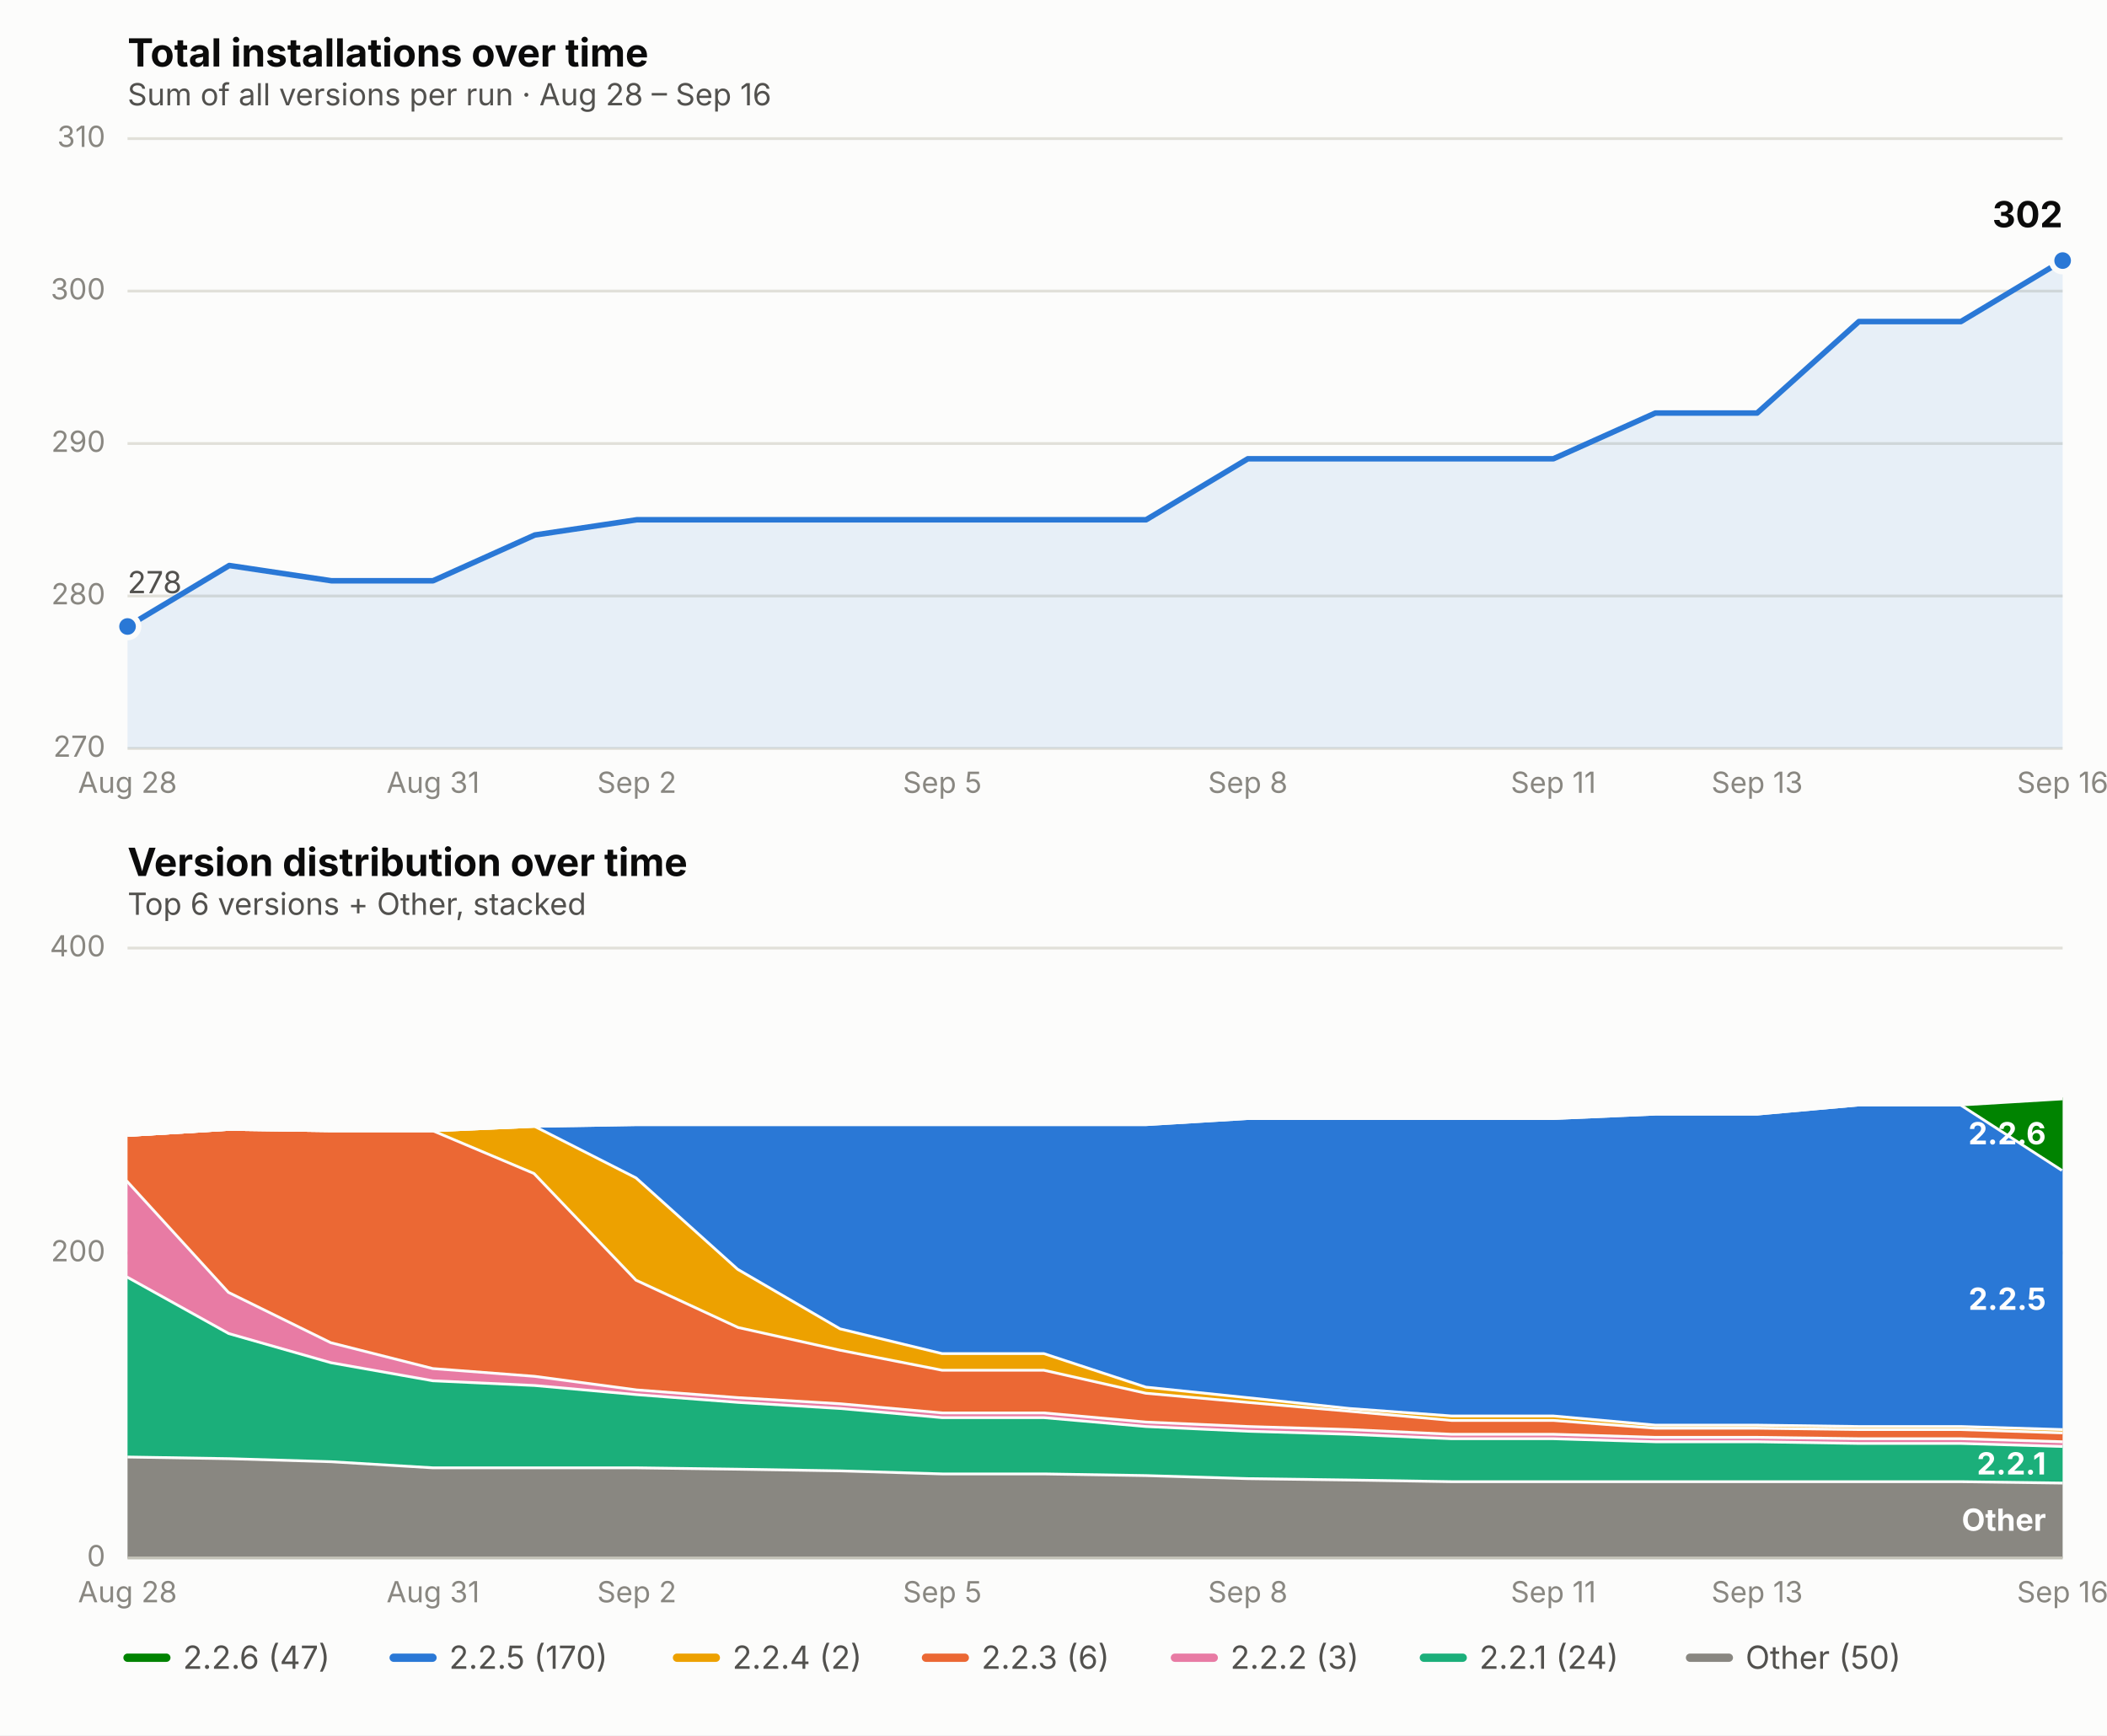
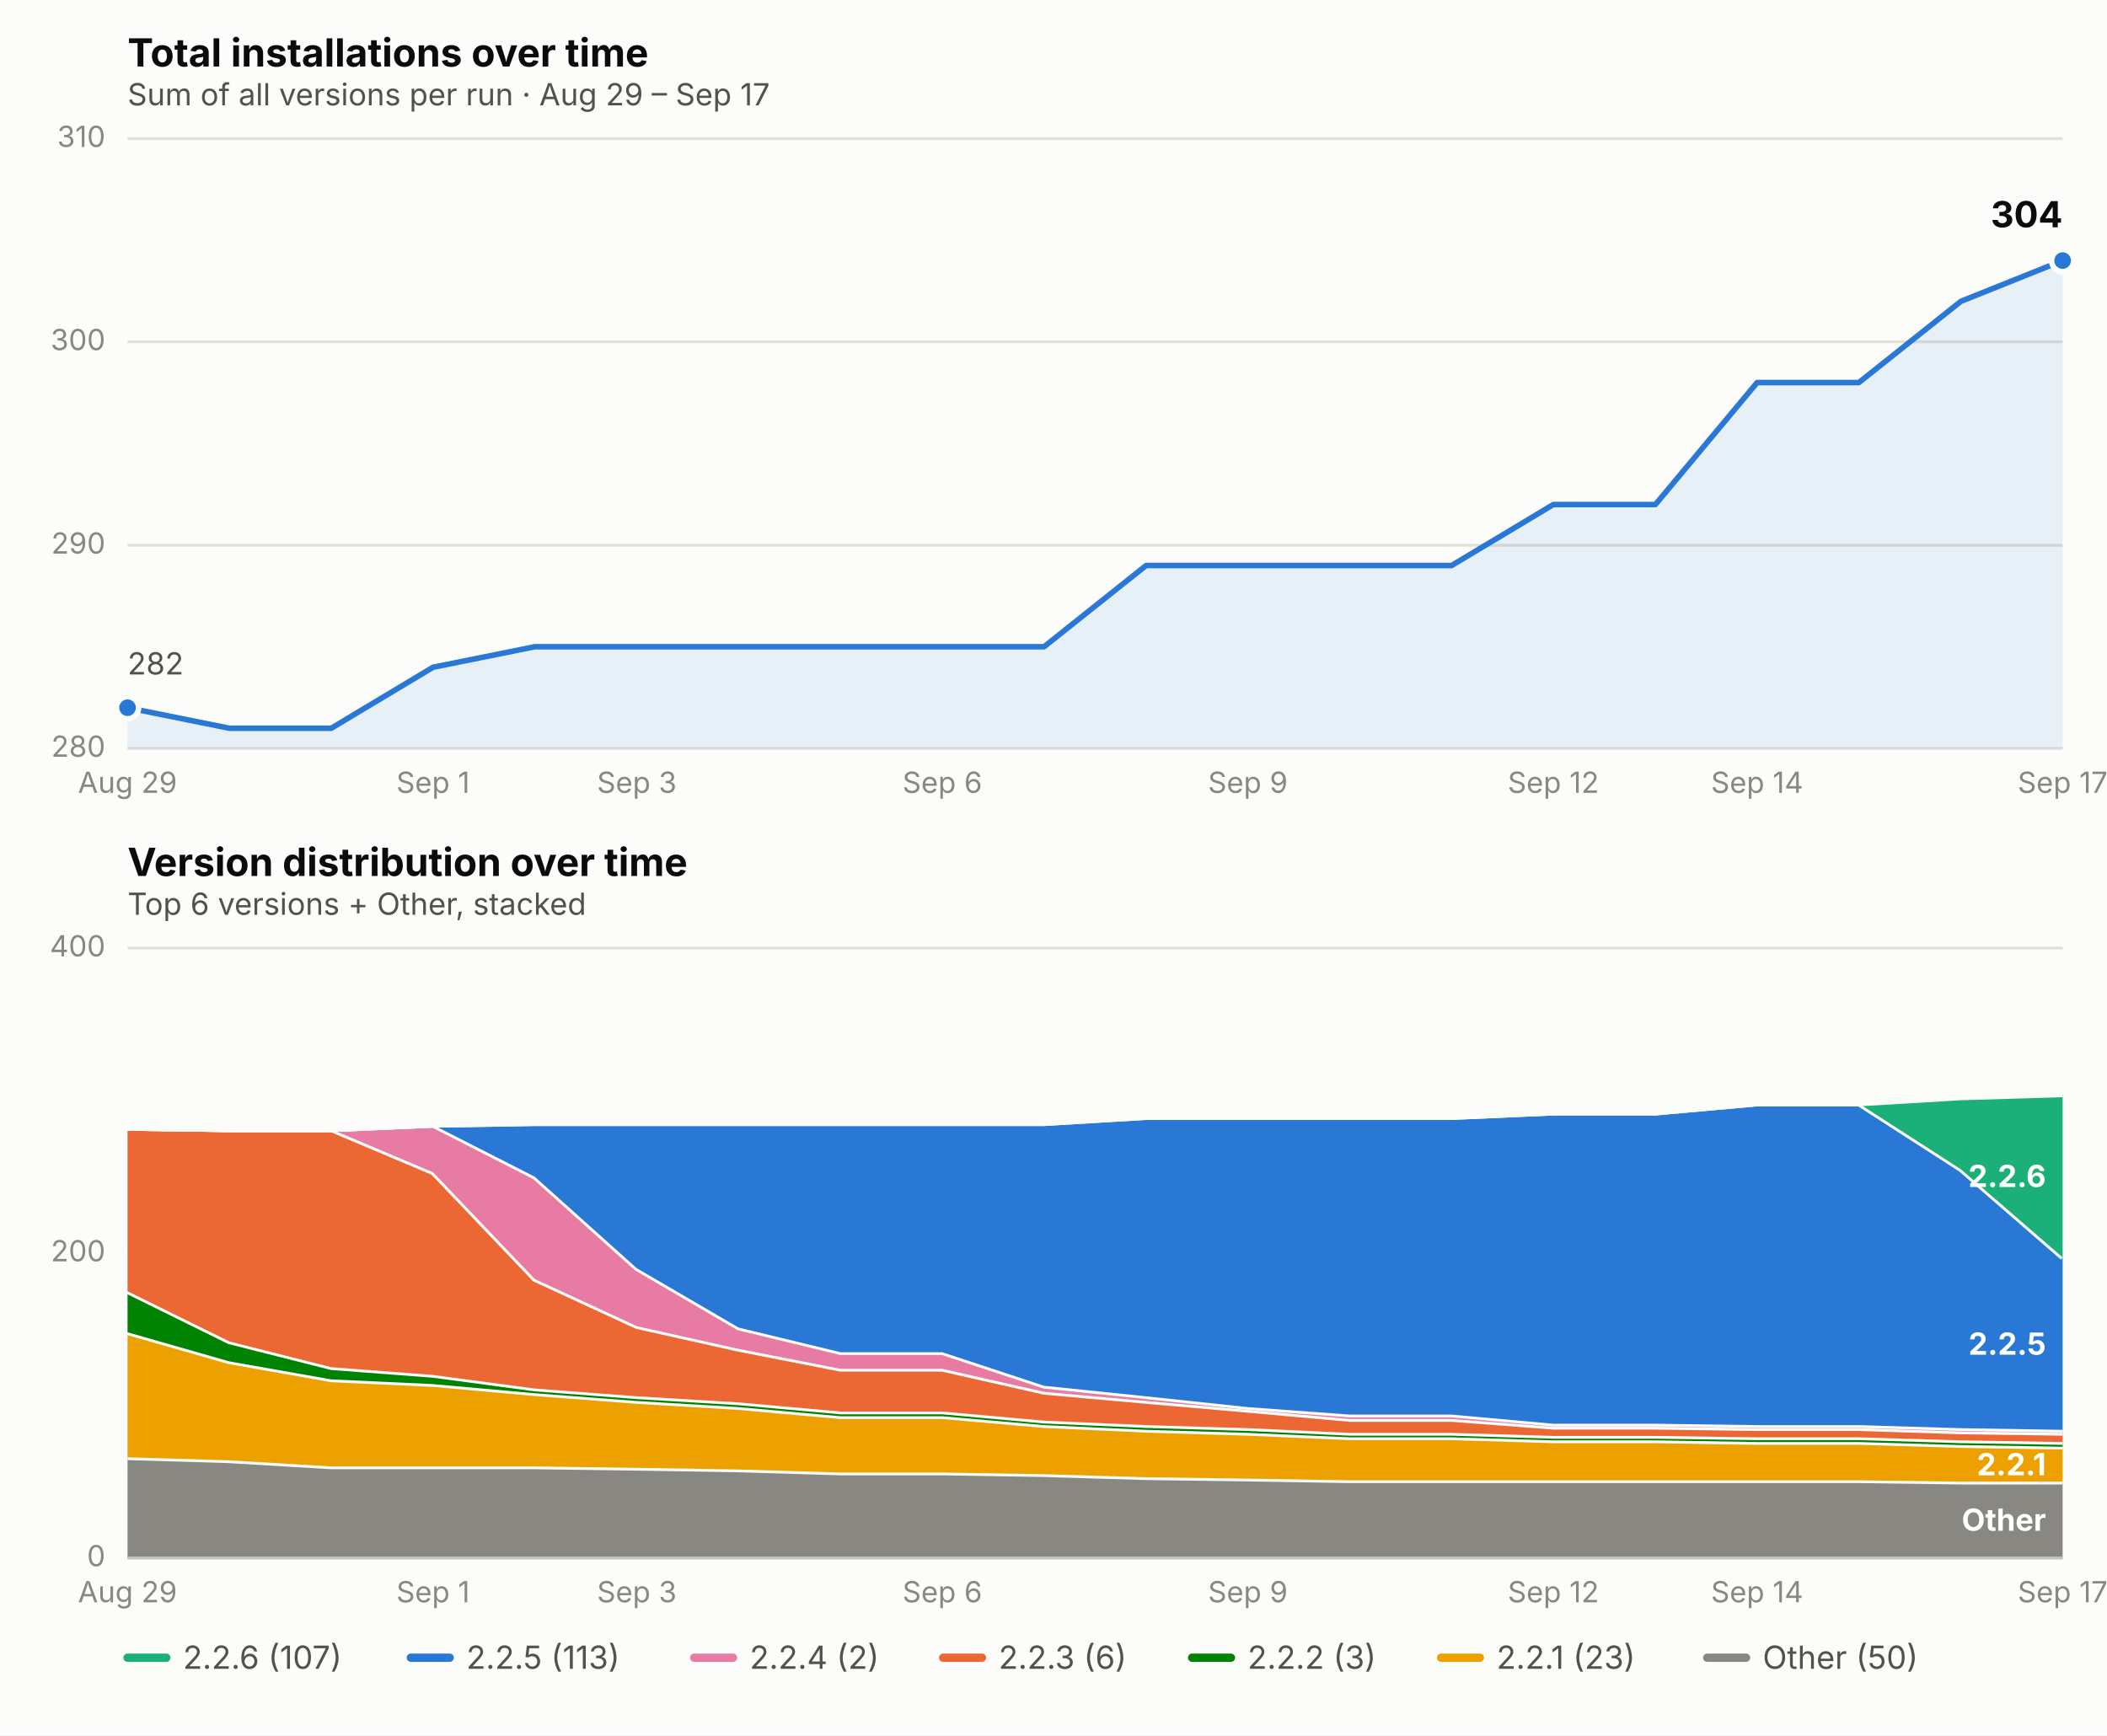
<svg xmlns="http://www.w3.org/2000/svg" viewBox="0 0 760 626" font-family="system-ui, -apple-system, Segoe UI, sans-serif">
  <rect x="0" y="0" width="760" height="626" fill="#fcfcfb" />
  <text x="46" y="24" font-size="14" font-weight="650" fill="#0b0b0b">Total installations over time</text>
-   <text x="46" y="38" font-size="11" fill="#52514e">Sum of all versions per run · Aug 28 – Sep 16</text>
+   <text x="46" y="38" font-size="11" fill="#52514e">Sum of all versions per run · Aug 29 – Sep 17</text>
  <line x1="46" x2="744" y1="270.0" y2="270.0" stroke="#e1e0d9" stroke-width="1" />
-   <text x="38" y="273.0" font-size="10.5" fill="#898781" text-anchor="end">270</text>
-   <line x1="46" x2="744" y1="215.0" y2="215.0" stroke="#e1e0d9" stroke-width="1" />
-   <text x="38" y="218.0" font-size="10.5" fill="#898781" text-anchor="end">280</text>
-   <line x1="46" x2="744" y1="160.0" y2="160.0" stroke="#e1e0d9" stroke-width="1" />
-   <text x="38" y="163.0" font-size="10.5" fill="#898781" text-anchor="end">290</text>
-   <line x1="46" x2="744" y1="105.0" y2="105.0" stroke="#e1e0d9" stroke-width="1" />
-   <text x="38" y="108.0" font-size="10.5" fill="#898781" text-anchor="end">300</text>
+   <text x="38" y="273.0" font-size="10.5" fill="#898781" text-anchor="end">280</text>
+   <line x1="46" x2="744" y1="196.7" y2="196.7" stroke="#e1e0d9" stroke-width="1" />
+   <text x="38" y="199.7" font-size="10.5" fill="#898781" text-anchor="end">290</text>
+   <line x1="46" x2="744" y1="123.3" y2="123.3" stroke="#e1e0d9" stroke-width="1" />
+   <text x="38" y="126.3" font-size="10.5" fill="#898781" text-anchor="end">300</text>
  <line x1="46" x2="744" y1="50.0" y2="50.0" stroke="#e1e0d9" stroke-width="1" />
  <text x="38" y="53.0" font-size="10.5" fill="#898781" text-anchor="end">310</text>
-   <text x="46.0" y="286" font-size="10.5" fill="#898781" text-anchor="middle">Aug 28</text>
-   <text x="156.2" y="286" font-size="10.5" fill="#898781" text-anchor="middle">Aug 31</text>
-   <text x="229.7" y="286" font-size="10.5" fill="#898781" text-anchor="middle">Sep 2</text>
-   <text x="339.9" y="286" font-size="10.5" fill="#898781" text-anchor="middle">Sep 5</text>
-   <text x="450.1" y="286" font-size="10.5" fill="#898781" text-anchor="middle">Sep 8</text>
-   <text x="560.3" y="286" font-size="10.5" fill="#898781" text-anchor="middle">Sep 11</text>
-   <text x="633.8" y="286" font-size="10.5" fill="#898781" text-anchor="middle">Sep 13</text>
-   <text x="744.0" y="286" font-size="10.5" fill="#898781" text-anchor="middle">Sep 16</text>
-   <path d="M 46.0,270.0 L 46.0,226.0 L 82.7,204.0 L 119.5,209.5 L 156.2,209.5 L 192.9,193.0 L 229.7,187.5 L 266.4,187.5 L 303.2,187.5 L 339.9,187.5 L 376.6,187.5 L 413.4,187.5 L 450.1,165.5 L 486.8,165.5 L 523.6,165.5 L 560.3,165.5 L 597.1,149.0 L 633.8,149.0 L 670.5,116.0 L 707.3,116.0 L 744.0,94.0 L 744.0,270.0 Z" fill="#2a78d6" opacity="0.10" stroke="none" />
-   <path d="M 46.0,226.0 L 82.7,204.0 L 119.5,209.5 L 156.2,209.5 L 192.9,193.0 L 229.7,187.5 L 266.4,187.5 L 303.2,187.5 L 339.9,187.5 L 376.6,187.5 L 413.4,187.5 L 450.1,165.5 L 486.8,165.5 L 523.6,165.5 L 560.3,165.5 L 597.1,149.0 L 633.8,149.0 L 670.5,116.0 L 707.3,116.0 L 744.0,94.0" fill="none" stroke="#2a78d6" stroke-width="2" stroke-linejoin="round" stroke-linecap="round" />
-   <circle cx="46.0" cy="226.0" r="4" fill="#2a78d6" stroke="#fcfcfb" stroke-width="2" />
+   <text x="46.0" y="286" font-size="10.5" fill="#898781" text-anchor="middle">Aug 29</text>
+   <text x="156.2" y="286" font-size="10.5" fill="#898781" text-anchor="middle">Sep 1</text>
+   <text x="229.7" y="286" font-size="10.5" fill="#898781" text-anchor="middle">Sep 3</text>
+   <text x="339.9" y="286" font-size="10.5" fill="#898781" text-anchor="middle">Sep 6</text>
+   <text x="450.1" y="286" font-size="10.5" fill="#898781" text-anchor="middle">Sep 9</text>
+   <text x="560.3" y="286" font-size="10.5" fill="#898781" text-anchor="middle">Sep 12</text>
+   <text x="633.8" y="286" font-size="10.5" fill="#898781" text-anchor="middle">Sep 14</text>
+   <text x="744.0" y="286" font-size="10.5" fill="#898781" text-anchor="middle">Sep 17</text>
+   <path d="M 46.0,270.0 L 46.0,255.3 L 82.7,262.7 L 119.5,262.7 L 156.2,240.7 L 192.9,233.3 L 229.7,233.3 L 266.4,233.3 L 303.2,233.3 L 339.9,233.3 L 376.6,233.3 L 413.4,204.0 L 450.1,204.0 L 486.8,204.0 L 523.6,204.0 L 560.3,182.0 L 597.1,182.0 L 633.8,138.0 L 670.5,138.0 L 707.3,108.7 L 744.0,94.0 L 744.0,270.0 Z" fill="#2a78d6" opacity="0.10" stroke="none" />
+   <path d="M 46.0,255.3 L 82.7,262.7 L 119.5,262.7 L 156.2,240.7 L 192.9,233.3 L 229.7,233.3 L 266.4,233.3 L 303.2,233.3 L 339.9,233.3 L 376.6,233.3 L 413.4,204.0 L 450.1,204.0 L 486.8,204.0 L 523.6,204.0 L 560.3,182.0 L 597.1,182.0 L 633.8,138.0 L 670.5,138.0 L 707.3,108.7 L 744.0,94.0" fill="none" stroke="#2a78d6" stroke-width="2" stroke-linejoin="round" stroke-linecap="round" />
+   <circle cx="46.0" cy="255.3" r="4" fill="#2a78d6" stroke="#fcfcfb" stroke-width="2" />
  <circle cx="744.0" cy="94.0" r="4" fill="#2a78d6" stroke="#fcfcfb" stroke-width="2" />
-   <text x="744.0" y="82.0" font-size="13" font-weight="650" fill="#0b0b0b" text-anchor="end">302</text>
-   <text x="46.0" y="214.0" font-size="11" fill="#52514e" text-anchor="start">278</text>
+   <text x="744.0" y="82.0" font-size="13" font-weight="650" fill="#0b0b0b" text-anchor="end">304</text>
+   <text x="46.0" y="243.3" font-size="11" fill="#52514e" text-anchor="start">282</text>
  <text x="46" y="316" font-size="14" font-weight="650" fill="#0b0b0b">Version distribution over time</text>
  <text x="46" y="330" font-size="11" fill="#52514e">Top 6 versions + Other, stacked</text>
  <line x1="46" x2="744" y1="562.0" y2="562.0" stroke="#e1e0d9" stroke-width="1" />
  <text x="38" y="565.0" font-size="10.5" fill="#898781" text-anchor="end">0</text>
  <line x1="46" x2="744" y1="452.0" y2="452.0" stroke="#e1e0d9" stroke-width="1" />
  <text x="38" y="455.0" font-size="10.5" fill="#898781" text-anchor="end">200</text>
  <line x1="46" x2="744" y1="342.0" y2="342.0" stroke="#e1e0d9" stroke-width="1" />
  <text x="38" y="345.0" font-size="10.5" fill="#898781" text-anchor="end">400</text>
-   <text x="46.0" y="578" font-size="10.5" fill="#898781" text-anchor="middle">Aug 28</text>
-   <text x="156.2" y="578" font-size="10.5" fill="#898781" text-anchor="middle">Aug 31</text>
-   <text x="229.7" y="578" font-size="10.5" fill="#898781" text-anchor="middle">Sep 2</text>
-   <text x="339.9" y="578" font-size="10.5" fill="#898781" text-anchor="middle">Sep 5</text>
-   <text x="450.1" y="578" font-size="10.5" fill="#898781" text-anchor="middle">Sep 8</text>
-   <text x="560.3" y="578" font-size="10.5" fill="#898781" text-anchor="middle">Sep 11</text>
-   <text x="633.8" y="578" font-size="10.5" fill="#898781" text-anchor="middle">Sep 13</text>
-   <text x="744.0" y="578" font-size="10.5" fill="#898781" text-anchor="middle">Sep 16</text>
-   <path d="M 46.0,525.1 L 82.7,525.7 L 119.5,526.8 L 156.2,529.0 L 192.9,529.0 L 229.7,529.0 L 266.4,529.5 L 303.2,530.1 L 339.9,531.2 L 376.6,531.2 L 413.4,531.8 L 450.1,532.9 L 486.8,533.4 L 523.6,534.0 L 560.3,534.0 L 597.1,534.0 L 633.8,534.0 L 670.5,534.0 L 707.3,534.0 L 744.0,534.5 L 744.0,562.0 L 707.3,562.0 L 670.5,562.0 L 633.8,562.0 L 597.1,562.0 L 560.3,562.0 L 523.6,562.0 L 486.8,562.0 L 450.1,562.0 L 413.4,562.0 L 376.6,562.0 L 339.9,562.0 L 303.2,562.0 L 266.4,562.0 L 229.7,562.0 L 192.9,562.0 L 156.2,562.0 L 119.5,562.0 L 82.7,562.0 L 46.0,562.0 Z" fill="#898781" stroke="none" />
-   <path d="M 46.0,525.1 L 82.7,525.7 L 119.5,526.8 L 156.2,529.0 L 192.9,529.0 L 229.7,529.0 L 266.4,529.5 L 303.2,530.1 L 339.9,531.2 L 376.6,531.2 L 413.4,531.8 L 450.1,532.9 L 486.8,533.4 L 523.6,534.0 L 560.3,534.0 L 597.1,534.0 L 633.8,534.0 L 670.5,534.0 L 707.3,534.0 L 744.0,534.5" fill="none" stroke="#fcfcfb" stroke-width="2" />
-   <path d="M 46.0,460.2 L 82.7,480.6 L 119.5,491.1 L 156.2,497.6 L 192.9,499.3 L 229.7,502.6 L 266.4,505.4 L 303.2,507.6 L 339.9,510.9 L 376.6,510.9 L 413.4,514.1 L 450.1,515.8 L 486.8,516.9 L 523.6,518.5 L 560.3,518.5 L 597.1,519.6 L 633.8,519.6 L 670.5,520.2 L 707.3,520.2 L 744.0,521.3 L 744.0,534.5 L 707.3,534.0 L 670.5,534.0 L 633.8,534.0 L 597.1,534.0 L 560.3,534.0 L 523.6,534.0 L 486.8,533.4 L 450.1,532.9 L 413.4,531.8 L 376.6,531.2 L 339.9,531.2 L 303.2,530.1 L 266.4,529.5 L 229.7,529.0 L 192.9,529.0 L 156.2,529.0 L 119.5,526.8 L 82.7,525.7 L 46.0,525.1 Z" fill="#1baf7a" stroke="none" />
-   <path d="M 46.0,460.2 L 82.7,480.6 L 119.5,491.1 L 156.2,497.6 L 192.9,499.3 L 229.7,502.6 L 266.4,505.4 L 303.2,507.6 L 339.9,510.9 L 376.6,510.9 L 413.4,514.1 L 450.1,515.8 L 486.8,516.9 L 523.6,518.5 L 560.3,518.5 L 597.1,519.6 L 633.8,519.6 L 670.5,520.2 L 707.3,520.2 L 744.0,521.3" fill="none" stroke="#fcfcfb" stroke-width="2" />
-   <path d="M 46.0,425.6 L 82.7,465.8 L 119.5,483.9 L 156.2,493.2 L 192.9,496.0 L 229.7,500.9 L 266.4,503.7 L 303.2,505.9 L 339.9,509.2 L 376.6,509.2 L 413.4,512.5 L 450.1,514.1 L 486.8,515.2 L 523.6,516.9 L 560.3,516.9 L 597.1,518.0 L 633.8,518.0 L 670.5,518.5 L 707.3,518.5 L 744.0,519.6 L 744.0,521.3 L 707.3,520.2 L 670.5,520.2 L 633.8,519.6 L 597.1,519.6 L 560.3,518.5 L 523.6,518.5 L 486.8,516.9 L 450.1,515.8 L 413.4,514.1 L 376.6,510.9 L 339.9,510.9 L 303.2,507.6 L 266.4,505.4 L 229.7,502.6 L 192.9,499.3 L 156.2,497.6 L 119.5,491.1 L 82.7,480.6 L 46.0,460.2 Z" fill="#e87ba4" stroke="none" />
-   <path d="M 46.0,425.6 L 82.7,465.8 L 119.5,483.9 L 156.2,493.2 L 192.9,496.0 L 229.7,500.9 L 266.4,503.7 L 303.2,505.9 L 339.9,509.2 L 376.6,509.2 L 413.4,512.5 L 450.1,514.1 L 486.8,515.2 L 523.6,516.9 L 560.3,516.9 L 597.1,518.0 L 633.8,518.0 L 670.5,518.5 L 707.3,518.5 L 744.0,519.6" fill="none" stroke="#fcfcfb" stroke-width="2" />
-   <path d="M 46.0,409.1 L 82.7,406.9 L 119.5,407.4 L 156.2,407.4 L 192.9,422.9 L 229.7,461.4 L 266.4,478.4 L 303.2,486.6 L 339.9,493.8 L 376.6,493.8 L 413.4,502.1 L 450.1,505.4 L 486.8,508.6 L 523.6,511.9 L 560.3,511.9 L 597.1,514.7 L 633.8,514.7 L 670.5,515.2 L 707.3,515.2 L 744.0,516.4 L 744.0,519.6 L 707.3,518.5 L 670.5,518.5 L 633.8,518.0 L 597.1,518.0 L 560.3,516.9 L 523.6,516.9 L 486.8,515.2 L 450.1,514.1 L 413.4,512.5 L 376.6,509.2 L 339.9,509.2 L 303.2,505.9 L 266.4,503.7 L 229.7,500.9 L 192.9,496.0 L 156.2,493.2 L 119.5,483.9 L 82.7,465.8 L 46.0,425.6 Z" fill="#eb6834" stroke="none" />
-   <path d="M 46.0,409.1 L 82.7,406.9 L 119.5,407.4 L 156.2,407.4 L 192.9,422.9 L 229.7,461.4 L 266.4,478.4 L 303.2,486.6 L 339.9,493.8 L 376.6,493.8 L 413.4,502.1 L 450.1,505.4 L 486.8,508.6 L 523.6,511.9 L 560.3,511.9 L 597.1,514.7 L 633.8,514.7 L 670.5,515.2 L 707.3,515.2 L 744.0,516.4" fill="none" stroke="#fcfcfb" stroke-width="2" />
-   <path d="M 46.0,409.1 L 82.7,406.9 L 119.5,407.4 L 156.2,407.4 L 192.9,405.8 L 229.7,424.5 L 266.4,457.5 L 303.2,478.9 L 339.9,487.8 L 376.6,487.8 L 413.4,499.9 L 450.1,503.7 L 486.8,507.6 L 523.6,510.3 L 560.3,510.3 L 597.1,513.6 L 633.8,513.6 L 670.5,514.1 L 707.3,514.1 L 744.0,515.2 L 744.0,516.4 L 707.3,515.2 L 670.5,515.2 L 633.8,514.7 L 597.1,514.7 L 560.3,511.9 L 523.6,511.9 L 486.8,508.6 L 450.1,505.4 L 413.4,502.1 L 376.6,493.8 L 339.9,493.8 L 303.2,486.6 L 266.4,478.4 L 229.7,461.4 L 192.9,422.9 L 156.2,407.4 L 119.5,407.4 L 82.7,406.9 L 46.0,409.1 Z" fill="#eda100" stroke="none" />
-   <path d="M 46.0,409.1 L 82.7,406.9 L 119.5,407.4 L 156.2,407.4 L 192.9,405.8 L 229.7,424.5 L 266.4,457.5 L 303.2,478.9 L 339.9,487.8 L 376.6,487.8 L 413.4,499.9 L 450.1,503.7 L 486.8,507.6 L 523.6,510.3 L 560.3,510.3 L 597.1,513.6 L 633.8,513.6 L 670.5,514.1 L 707.3,514.1 L 744.0,515.2" fill="none" stroke="#fcfcfb" stroke-width="2" />
-   <path d="M 46.0,409.1 L 82.7,406.9 L 119.5,407.4 L 156.2,407.4 L 192.9,405.8 L 229.7,405.2 L 266.4,405.2 L 303.2,405.2 L 339.9,405.2 L 376.6,405.2 L 413.4,405.2 L 450.1,403.0 L 486.8,403.0 L 523.6,403.0 L 560.3,403.0 L 597.1,401.4 L 633.8,401.4 L 670.5,398.1 L 707.3,398.1 L 744.0,421.8 L 744.0,515.2 L 707.3,514.1 L 670.5,514.1 L 633.8,513.6 L 597.1,513.6 L 560.3,510.3 L 523.6,510.3 L 486.8,507.6 L 450.1,503.7 L 413.4,499.9 L 376.6,487.8 L 339.9,487.8 L 303.2,478.9 L 266.4,457.5 L 229.7,424.5 L 192.9,405.8 L 156.2,407.4 L 119.5,407.4 L 82.7,406.9 L 46.0,409.1 Z" fill="#2a78d6" stroke="none" />
-   <path d="M 46.0,409.1 L 82.7,406.9 L 119.5,407.4 L 156.2,407.4 L 192.9,405.8 L 229.7,405.2 L 266.4,405.2 L 303.2,405.2 L 339.9,405.2 L 376.6,405.2 L 413.4,405.2 L 450.1,403.0 L 486.8,403.0 L 523.6,403.0 L 560.3,403.0 L 597.1,401.4 L 633.8,401.4 L 670.5,398.1 L 707.3,398.1 L 744.0,421.8" fill="none" stroke="#fcfcfb" stroke-width="2" />
-   <path d="M 46.0,409.1 L 82.7,406.9 L 119.5,407.4 L 156.2,407.4 L 192.9,405.8 L 229.7,405.2 L 266.4,405.2 L 303.2,405.2 L 339.9,405.2 L 376.6,405.2 L 413.4,405.2 L 450.1,403.0 L 486.8,403.0 L 523.6,403.0 L 560.3,403.0 L 597.1,401.4 L 633.8,401.4 L 670.5,398.1 L 707.3,398.1 L 744.0,395.9 L 744.0,421.8 L 707.3,398.1 L 670.5,398.1 L 633.8,401.4 L 597.1,401.4 L 560.3,403.0 L 523.6,403.0 L 486.8,403.0 L 450.1,403.0 L 413.4,405.2 L 376.6,405.2 L 339.9,405.2 L 303.2,405.2 L 266.4,405.2 L 229.7,405.2 L 192.9,405.8 L 156.2,407.4 L 119.5,407.4 L 82.7,406.9 L 46.0,409.1 Z" fill="#008300" stroke="none" />
-   <path d="M 46.0,409.1 L 82.7,406.9 L 119.5,407.4 L 156.2,407.4 L 192.9,405.8 L 229.7,405.2 L 266.4,405.2 L 303.2,405.2 L 339.9,405.2 L 376.6,405.2 L 413.4,405.2 L 450.1,403.0 L 486.8,403.0 L 523.6,403.0 L 560.3,403.0 L 597.1,401.4 L 633.8,401.4 L 670.5,398.1 L 707.3,398.1 L 744.0,395.9" fill="none" stroke="#fcfcfb" stroke-width="2" />
+   <text x="46.0" y="578" font-size="10.5" fill="#898781" text-anchor="middle">Aug 29</text>
+   <text x="156.2" y="578" font-size="10.5" fill="#898781" text-anchor="middle">Sep 1</text>
+   <text x="229.7" y="578" font-size="10.5" fill="#898781" text-anchor="middle">Sep 3</text>
+   <text x="339.9" y="578" font-size="10.5" fill="#898781" text-anchor="middle">Sep 6</text>
+   <text x="450.1" y="578" font-size="10.5" fill="#898781" text-anchor="middle">Sep 9</text>
+   <text x="560.3" y="578" font-size="10.5" fill="#898781" text-anchor="middle">Sep 12</text>
+   <text x="633.8" y="578" font-size="10.5" fill="#898781" text-anchor="middle">Sep 14</text>
+   <text x="744.0" y="578" font-size="10.5" fill="#898781" text-anchor="middle">Sep 17</text>
+   <path d="M 46.0,525.7 L 82.7,526.8 L 119.5,529.0 L 156.2,529.0 L 192.9,529.0 L 229.7,529.5 L 266.4,530.1 L 303.2,531.2 L 339.9,531.2 L 376.6,531.8 L 413.4,532.9 L 450.1,533.4 L 486.8,534.0 L 523.6,534.0 L 560.3,534.0 L 597.1,534.0 L 633.8,534.0 L 670.5,534.0 L 707.3,534.5 L 744.0,534.5 L 744.0,562.0 L 707.3,562.0 L 670.5,562.0 L 633.8,562.0 L 597.1,562.0 L 560.3,562.0 L 523.6,562.0 L 486.8,562.0 L 450.1,562.0 L 413.4,562.0 L 376.6,562.0 L 339.9,562.0 L 303.2,562.0 L 266.4,562.0 L 229.7,562.0 L 192.9,562.0 L 156.2,562.0 L 119.5,562.0 L 82.7,562.0 L 46.0,562.0 Z" fill="#898781" stroke="none" />
+   <path d="M 46.0,525.7 L 82.7,526.8 L 119.5,529.0 L 156.2,529.0 L 192.9,529.0 L 229.7,529.5 L 266.4,530.1 L 303.2,531.2 L 339.9,531.2 L 376.6,531.8 L 413.4,532.9 L 450.1,533.4 L 486.8,534.0 L 523.6,534.0 L 560.3,534.0 L 597.1,534.0 L 633.8,534.0 L 670.5,534.0 L 707.3,534.5 L 744.0,534.5" fill="none" stroke="#fcfcfb" stroke-width="2" />
+   <path d="M 46.0,480.6 L 82.7,491.1 L 119.5,497.6 L 156.2,499.3 L 192.9,502.6 L 229.7,505.4 L 266.4,507.6 L 303.2,510.9 L 339.9,510.9 L 376.6,514.1 L 413.4,515.8 L 450.1,516.9 L 486.8,518.5 L 523.6,518.5 L 560.3,519.6 L 597.1,519.6 L 633.8,520.2 L 670.5,520.2 L 707.3,521.3 L 744.0,521.9 L 744.0,534.5 L 707.3,534.5 L 670.5,534.0 L 633.8,534.0 L 597.1,534.0 L 560.3,534.0 L 523.6,534.0 L 486.8,534.0 L 450.1,533.4 L 413.4,532.9 L 376.6,531.8 L 339.9,531.2 L 303.2,531.2 L 266.4,530.1 L 229.7,529.5 L 192.9,529.0 L 156.2,529.0 L 119.5,529.0 L 82.7,526.8 L 46.0,525.7 Z" fill="#eda100" stroke="none" />
+   <path d="M 46.0,480.6 L 82.7,491.1 L 119.5,497.6 L 156.2,499.3 L 192.9,502.6 L 229.7,505.4 L 266.4,507.6 L 303.2,510.9 L 339.9,510.9 L 376.6,514.1 L 413.4,515.8 L 450.1,516.9 L 486.8,518.5 L 523.6,518.5 L 560.3,519.6 L 597.1,519.6 L 633.8,520.2 L 670.5,520.2 L 707.3,521.3 L 744.0,521.9" fill="none" stroke="#fcfcfb" stroke-width="2" />
+   <path d="M 46.0,465.8 L 82.7,483.9 L 119.5,493.2 L 156.2,496.0 L 192.9,500.9 L 229.7,503.7 L 266.4,505.9 L 303.2,509.2 L 339.9,509.2 L 376.6,512.5 L 413.4,514.1 L 450.1,515.2 L 486.8,516.9 L 523.6,516.9 L 560.3,518.0 L 597.1,518.0 L 633.8,518.5 L 670.5,518.5 L 707.3,519.6 L 744.0,520.2 L 744.0,521.9 L 707.3,521.3 L 670.5,520.2 L 633.8,520.2 L 597.1,519.6 L 560.3,519.6 L 523.6,518.5 L 486.8,518.5 L 450.1,516.9 L 413.4,515.8 L 376.6,514.1 L 339.9,510.9 L 303.2,510.9 L 266.4,507.6 L 229.7,505.4 L 192.9,502.6 L 156.2,499.3 L 119.5,497.6 L 82.7,491.1 L 46.0,480.6 Z" fill="#008300" stroke="none" />
+   <path d="M 46.0,465.8 L 82.7,483.9 L 119.5,493.2 L 156.2,496.0 L 192.9,500.9 L 229.7,503.7 L 266.4,505.9 L 303.2,509.2 L 339.9,509.2 L 376.6,512.5 L 413.4,514.1 L 450.1,515.2 L 486.8,516.9 L 523.6,516.9 L 560.3,518.0 L 597.1,518.0 L 633.8,518.5 L 670.5,518.5 L 707.3,519.6 L 744.0,520.2" fill="none" stroke="#fcfcfb" stroke-width="2" />
+   <path d="M 46.0,406.9 L 82.7,407.4 L 119.5,407.4 L 156.2,422.9 L 192.9,461.4 L 229.7,478.4 L 266.4,486.6 L 303.2,493.8 L 339.9,493.8 L 376.6,502.1 L 413.4,505.4 L 450.1,508.6 L 486.8,511.9 L 523.6,511.9 L 560.3,514.7 L 597.1,514.7 L 633.8,515.2 L 670.5,515.2 L 707.3,516.4 L 744.0,516.9 L 744.0,520.2 L 707.3,519.6 L 670.5,518.5 L 633.8,518.5 L 597.1,518.0 L 560.3,518.0 L 523.6,516.9 L 486.8,516.9 L 450.1,515.2 L 413.4,514.1 L 376.6,512.5 L 339.9,509.2 L 303.2,509.2 L 266.4,505.9 L 229.7,503.7 L 192.9,500.9 L 156.2,496.0 L 119.5,493.2 L 82.7,483.9 L 46.0,465.8 Z" fill="#eb6834" stroke="none" />
+   <path d="M 46.0,406.9 L 82.7,407.4 L 119.5,407.4 L 156.2,422.9 L 192.9,461.4 L 229.7,478.4 L 266.4,486.6 L 303.2,493.8 L 339.9,493.8 L 376.6,502.1 L 413.4,505.4 L 450.1,508.6 L 486.8,511.9 L 523.6,511.9 L 560.3,514.7 L 597.1,514.7 L 633.8,515.2 L 670.5,515.2 L 707.3,516.4 L 744.0,516.9" fill="none" stroke="#fcfcfb" stroke-width="2" />
+   <path d="M 46.0,406.9 L 82.7,407.4 L 119.5,407.4 L 156.2,405.8 L 192.9,424.5 L 229.7,457.5 L 266.4,478.9 L 303.2,487.8 L 339.9,487.8 L 376.6,499.9 L 413.4,503.7 L 450.1,507.6 L 486.8,510.3 L 523.6,510.3 L 560.3,513.6 L 597.1,513.6 L 633.8,514.1 L 670.5,514.1 L 707.3,515.2 L 744.0,515.8 L 744.0,516.9 L 707.3,516.4 L 670.5,515.2 L 633.8,515.2 L 597.1,514.7 L 560.3,514.7 L 523.6,511.9 L 486.8,511.9 L 450.1,508.6 L 413.4,505.4 L 376.6,502.1 L 339.9,493.8 L 303.2,493.8 L 266.4,486.6 L 229.7,478.4 L 192.9,461.4 L 156.2,422.9 L 119.5,407.4 L 82.7,407.4 L 46.0,406.9 Z" fill="#e87ba4" stroke="none" />
+   <path d="M 46.0,406.9 L 82.7,407.4 L 119.5,407.4 L 156.2,405.8 L 192.9,424.5 L 229.7,457.5 L 266.4,478.9 L 303.2,487.8 L 339.9,487.8 L 376.6,499.9 L 413.4,503.7 L 450.1,507.6 L 486.8,510.3 L 523.6,510.3 L 560.3,513.6 L 597.1,513.6 L 633.8,514.1 L 670.5,514.1 L 707.3,515.2 L 744.0,515.8" fill="none" stroke="#fcfcfb" stroke-width="2" />
+   <path d="M 46.0,406.9 L 82.7,407.4 L 119.5,407.4 L 156.2,405.8 L 192.9,405.2 L 229.7,405.2 L 266.4,405.2 L 303.2,405.2 L 339.9,405.2 L 376.6,405.2 L 413.4,403.0 L 450.1,403.0 L 486.8,403.0 L 523.6,403.0 L 560.3,401.4 L 597.1,401.4 L 633.8,398.1 L 670.5,398.1 L 707.3,421.8 L 744.0,453.6 L 744.0,515.8 L 707.3,515.2 L 670.5,514.1 L 633.8,514.1 L 597.1,513.6 L 560.3,513.6 L 523.6,510.3 L 486.8,510.3 L 450.1,507.6 L 413.4,503.7 L 376.6,499.9 L 339.9,487.8 L 303.2,487.8 L 266.4,478.9 L 229.7,457.5 L 192.9,424.5 L 156.2,405.8 L 119.5,407.4 L 82.7,407.4 L 46.0,406.9 Z" fill="#2a78d6" stroke="none" />
+   <path d="M 46.0,406.9 L 82.7,407.4 L 119.5,407.4 L 156.2,405.8 L 192.9,405.2 L 229.7,405.2 L 266.4,405.2 L 303.2,405.2 L 339.9,405.2 L 376.6,405.2 L 413.4,403.0 L 450.1,403.0 L 486.8,403.0 L 523.6,403.0 L 560.3,401.4 L 597.1,401.4 L 633.8,398.1 L 670.5,398.1 L 707.3,421.8 L 744.0,453.6" fill="none" stroke="#fcfcfb" stroke-width="2" />
+   <path d="M 46.0,406.9 L 82.7,407.4 L 119.5,407.4 L 156.2,405.8 L 192.9,405.2 L 229.7,405.2 L 266.4,405.2 L 303.2,405.2 L 339.9,405.2 L 376.6,405.2 L 413.4,403.0 L 450.1,403.0 L 486.8,403.0 L 523.6,403.0 L 560.3,401.4 L 597.1,401.4 L 633.8,398.1 L 670.5,398.1 L 707.3,395.9 L 744.0,394.8 L 744.0,453.6 L 707.3,421.8 L 670.5,398.1 L 633.8,398.1 L 597.1,401.4 L 560.3,401.4 L 523.6,403.0 L 486.8,403.0 L 450.1,403.0 L 413.4,403.0 L 376.6,405.2 L 339.9,405.2 L 303.2,405.2 L 266.4,405.2 L 229.7,405.2 L 192.9,405.2 L 156.2,405.8 L 119.5,407.4 L 82.7,407.4 L 46.0,406.9 Z" fill="#1baf7a" stroke="none" />
+   <path d="M 46.0,406.9 L 82.7,407.4 L 119.5,407.4 L 156.2,405.8 L 192.9,405.2 L 229.7,405.2 L 266.4,405.2 L 303.2,405.2 L 339.9,405.2 L 376.6,405.2 L 413.4,403.0 L 450.1,403.0 L 486.8,403.0 L 523.6,403.0 L 560.3,401.4 L 597.1,401.4 L 633.8,398.1 L 670.5,398.1 L 707.3,395.9 L 744.0,394.8" fill="none" stroke="#fcfcfb" stroke-width="2" />
  <text x="738.0" y="552.2" font-size="11" font-weight="650" fill="#ffffff" text-anchor="end">Other</text>
-   <text x="738.0" y="531.9" font-size="11" font-weight="650" fill="#ffffff" text-anchor="end">2.2.1</text>
-   <text x="738.0" y="472.5" font-size="11" font-weight="650" fill="#ffffff" text-anchor="end">2.2.5</text>
-   <text x="738.0" y="412.8" font-size="11" font-weight="650" fill="#ffffff" text-anchor="end">2.2.6</text>
+   <text x="738.0" y="532.2" font-size="11" font-weight="650" fill="#ffffff" text-anchor="end">2.2.1</text>
+   <text x="738.0" y="488.7" font-size="11" font-weight="650" fill="#ffffff" text-anchor="end">2.2.5</text>
+   <text x="738.0" y="428.2" font-size="11" font-weight="650" fill="#ffffff" text-anchor="end">2.2.6</text>
  <line x1="46" x2="744" y1="562.0" y2="562.0" stroke="#c3c2b7" stroke-width="1" />
-   <line x1="46.0" x2="60.0" y1="598.0" y2="598.0" stroke="#008300" stroke-width="3" stroke-linecap="round" />
-   <text x="66.0" y="602.0" font-size="11.5" fill="#52514e">2.2.6 (47)</text>
-   <line x1="142.0" x2="156.0" y1="598.0" y2="598.0" stroke="#2a78d6" stroke-width="3" stroke-linecap="round" />
-   <text x="162.0" y="602.0" font-size="11.5" fill="#52514e">2.2.5 (170)</text>
-   <line x1="244.2" x2="258.2" y1="598.0" y2="598.0" stroke="#eda100" stroke-width="3" stroke-linecap="round" />
-   <text x="264.2" y="602.0" font-size="11.5" fill="#52514e">2.2.4 (2)</text>
-   <line x1="334.0" x2="348.0" y1="598.0" y2="598.0" stroke="#eb6834" stroke-width="3" stroke-linecap="round" />
-   <text x="354.0" y="602.0" font-size="11.5" fill="#52514e">2.2.3 (6)</text>
-   <line x1="423.8" x2="437.8" y1="598.0" y2="598.0" stroke="#e87ba4" stroke-width="3" stroke-linecap="round" />
-   <text x="443.8" y="602.0" font-size="11.5" fill="#52514e">2.2.2 (3)</text>
-   <line x1="513.6" x2="527.6" y1="598.0" y2="598.0" stroke="#1baf7a" stroke-width="3" stroke-linecap="round" />
-   <text x="533.6" y="602.0" font-size="11.5" fill="#52514e">2.2.1 (24)</text>
-   <line x1="609.6" x2="623.6" y1="598.0" y2="598.0" stroke="#898781" stroke-width="3" stroke-linecap="round" />
-   <text x="629.6" y="602.0" font-size="11.5" fill="#52514e">Other (50)</text>
+   <line x1="46.0" x2="60.0" y1="598.0" y2="598.0" stroke="#1baf7a" stroke-width="3" stroke-linecap="round" />
+   <text x="66.0" y="602.0" font-size="11.5" fill="#52514e">2.2.6 (107)</text>
+   <line x1="148.2" x2="162.2" y1="598.0" y2="598.0" stroke="#2a78d6" stroke-width="3" stroke-linecap="round" />
+   <text x="168.2" y="602.0" font-size="11.5" fill="#52514e">2.2.5 (113)</text>
+   <line x1="250.4" x2="264.4" y1="598.0" y2="598.0" stroke="#e87ba4" stroke-width="3" stroke-linecap="round" />
+   <text x="270.4" y="602.0" font-size="11.5" fill="#52514e">2.2.4 (2)</text>
+   <line x1="340.2" x2="354.2" y1="598.0" y2="598.0" stroke="#eb6834" stroke-width="3" stroke-linecap="round" />
+   <text x="360.2" y="602.0" font-size="11.5" fill="#52514e">2.2.3 (6)</text>
+   <line x1="430.0" x2="444.0" y1="598.0" y2="598.0" stroke="#008300" stroke-width="3" stroke-linecap="round" />
+   <text x="450.0" y="602.0" font-size="11.5" fill="#52514e">2.2.2 (3)</text>
+   <line x1="519.8" x2="533.8" y1="598.0" y2="598.0" stroke="#eda100" stroke-width="3" stroke-linecap="round" />
+   <text x="539.8" y="602.0" font-size="11.5" fill="#52514e">2.2.1 (23)</text>
+   <line x1="615.8" x2="629.8" y1="598.0" y2="598.0" stroke="#898781" stroke-width="3" stroke-linecap="round" />
+   <text x="635.8" y="602.0" font-size="11.5" fill="#52514e">Other (50)</text>
</svg>
